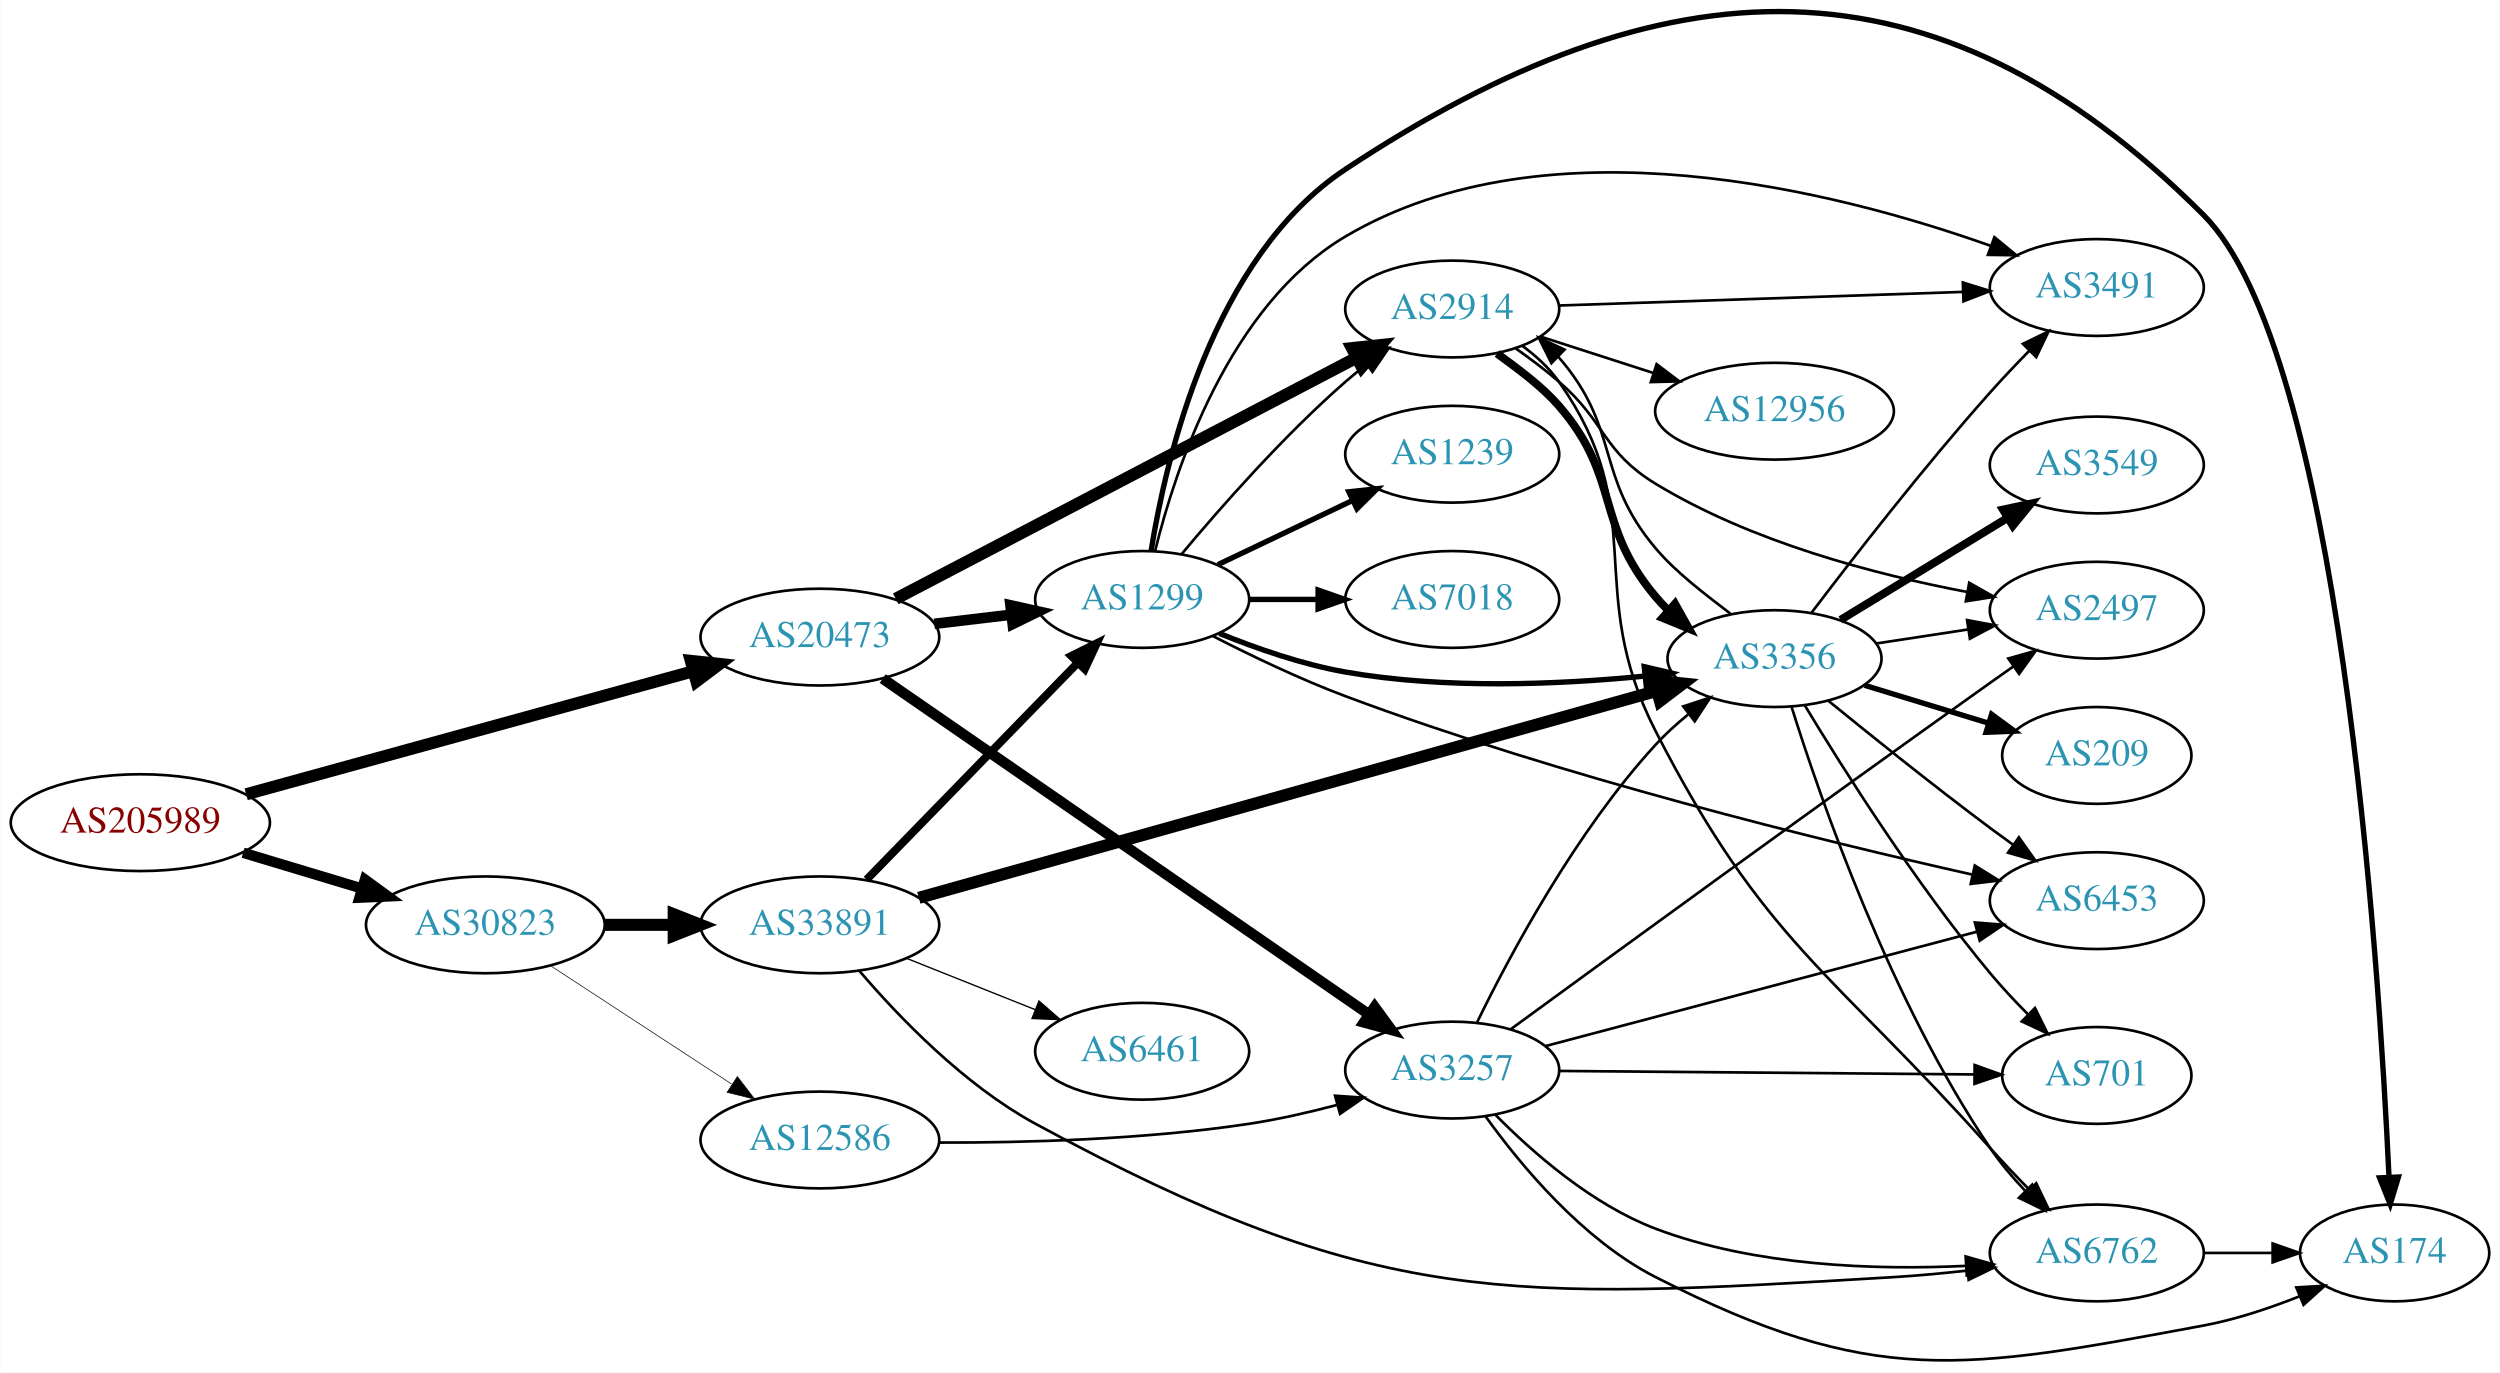
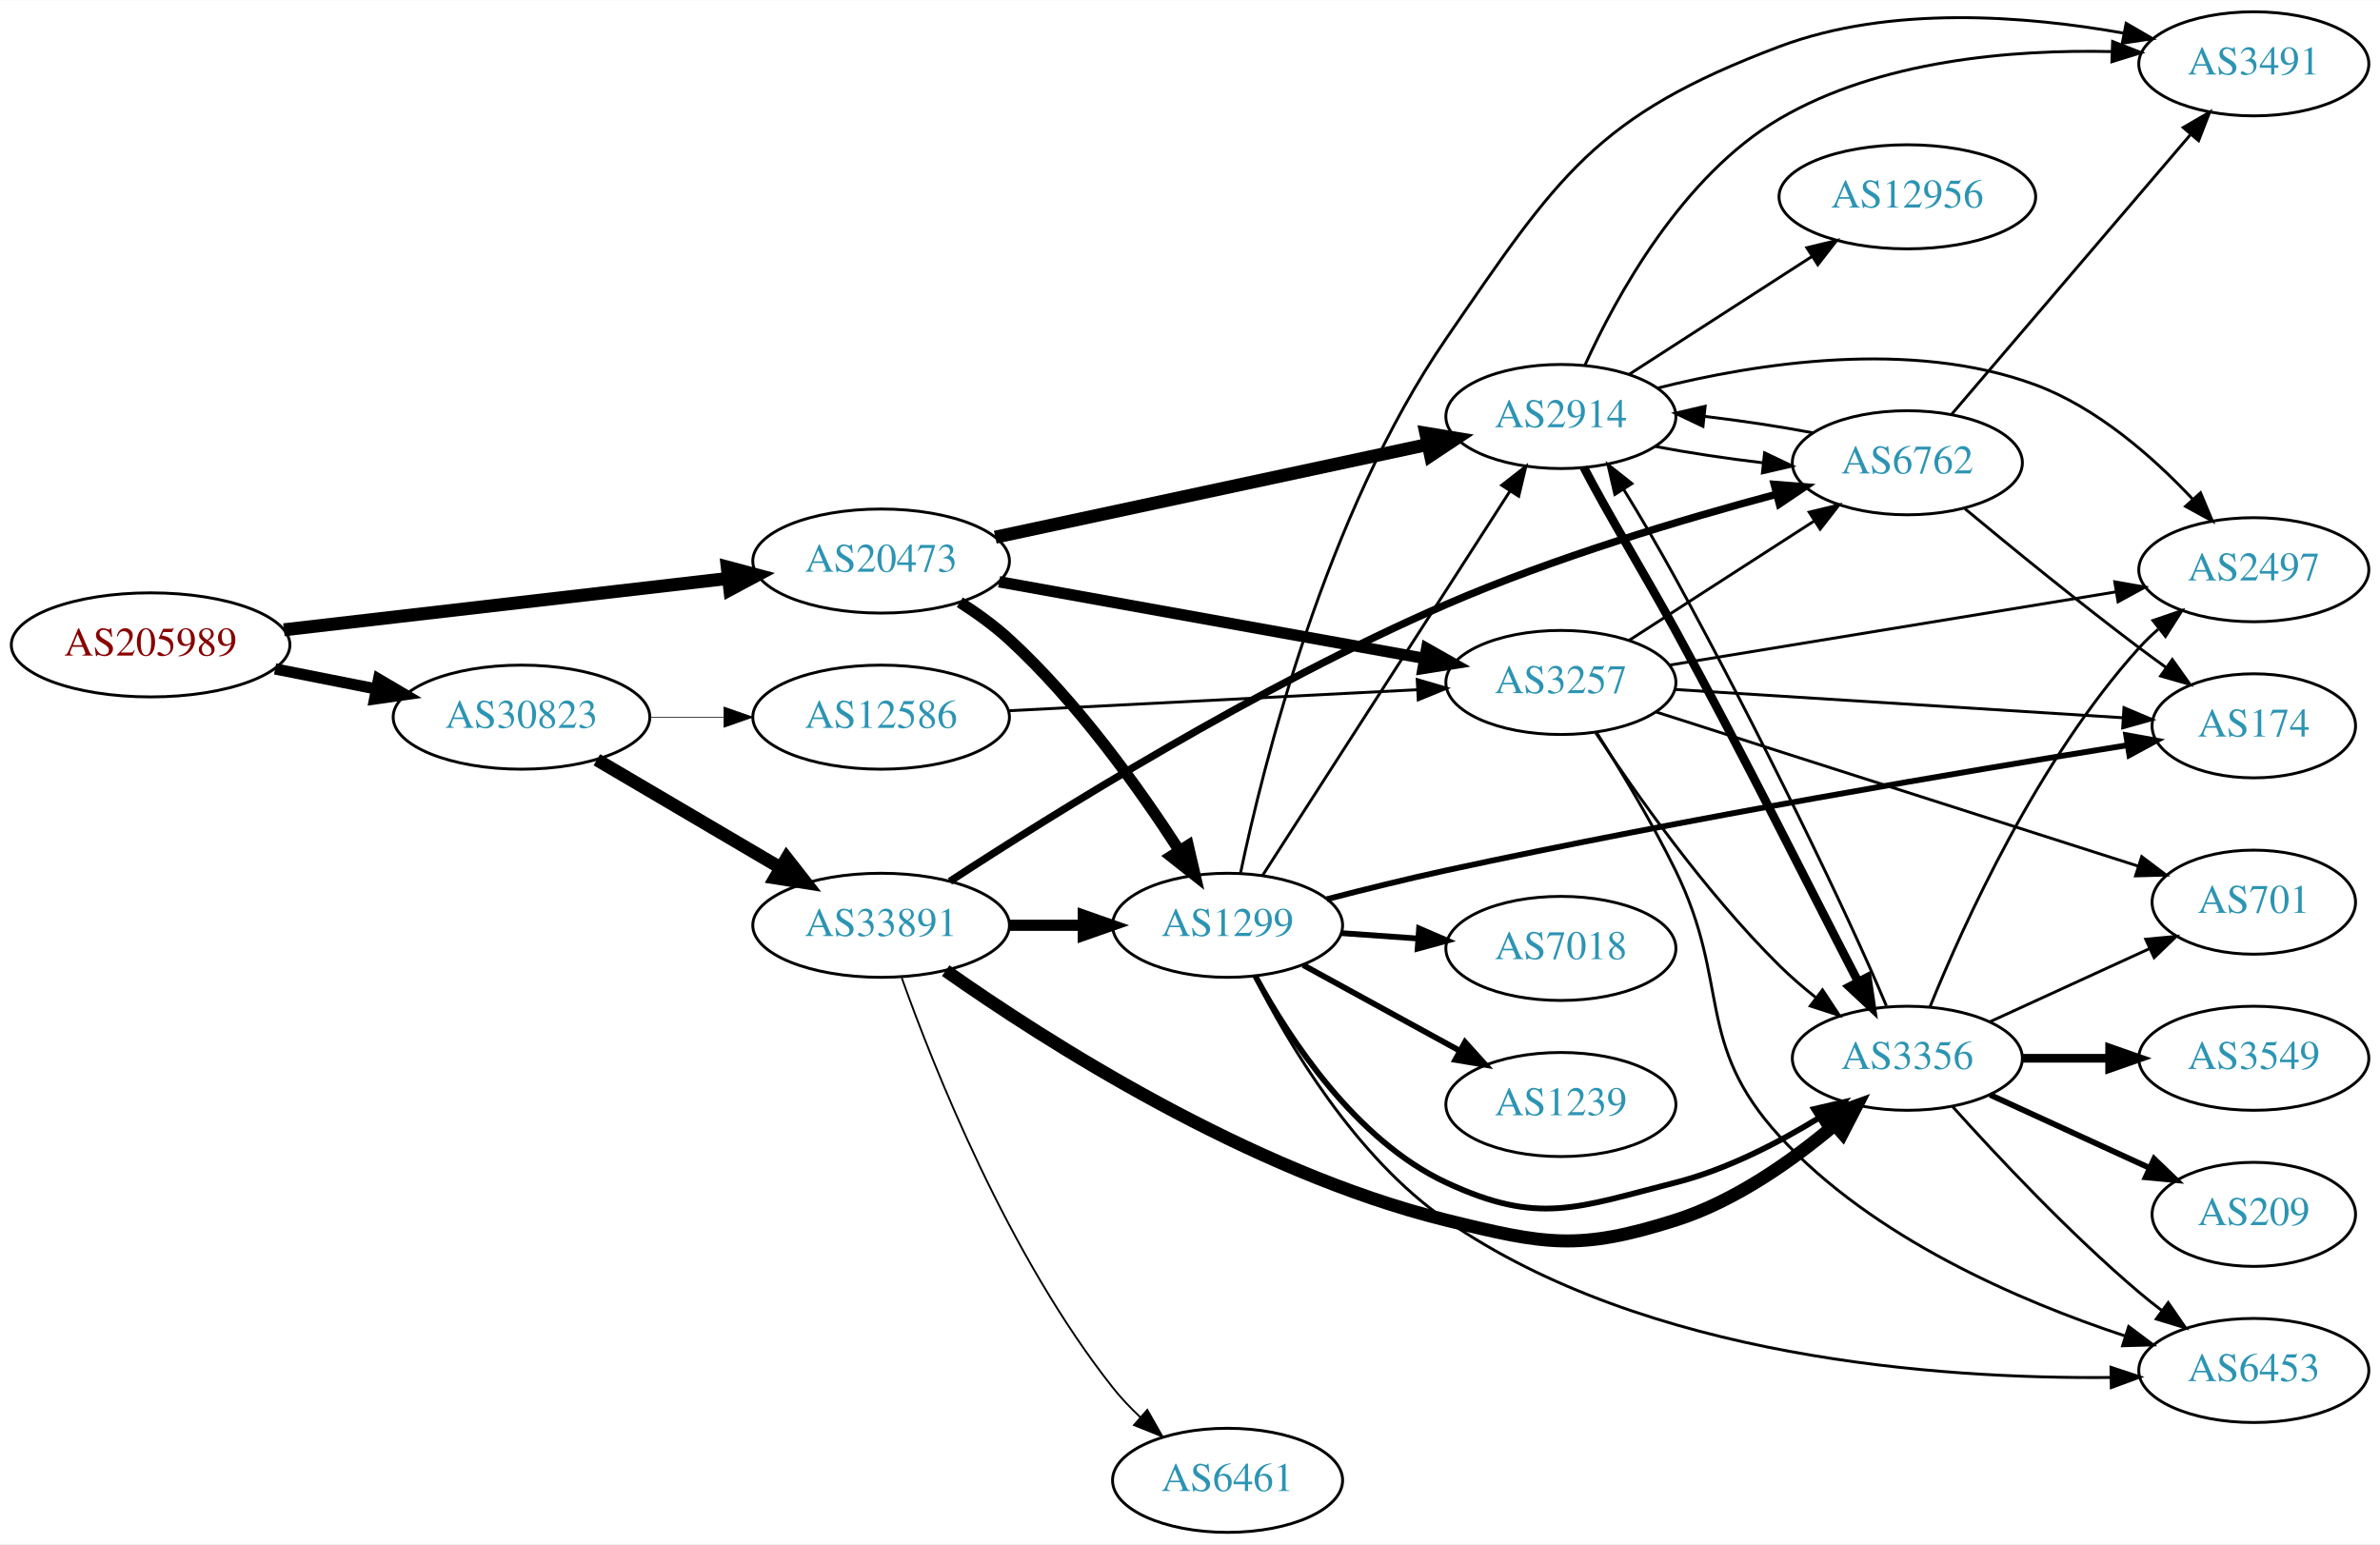
- <svg xmlns="http://www.w3.org/2000/svg" xmlns:xlink="http://www.w3.org/1999/xlink" width="929pt" height="510pt" viewBox="0.00 0.00 929.44 510.34">
-   <g id="graph0" class="graph" transform="scale(1 1) rotate(0) translate(4 506.341)">
-     <polygon fill="white" stroke="none" points="-4,4 -4,-506.341 925.441,-506.341 925.441,4 -4,4" />
+ <svg xmlns="http://www.w3.org/2000/svg" xmlns:xlink="http://www.w3.org/1999/xlink" width="823pt" height="534pt" viewBox="0.00 0.00 823.25 534.00">
+   <g id="graph0" class="graph" transform="scale(1 1) rotate(0) translate(4 530)">
+     <polygon fill="white" stroke="none" points="-4,4 -4,-530 819.247,-530 819.247,4 -4,4" />
    <g id="node1" class="node">
      <g id="a_node1">
        <a xlink:href="/asn/205989" xlink:title="AS205989 ~ RELAXT [AT]">
-           <ellipse fill="#ffffff" stroke="black" cx="48.096" cy="-200.438" rx="48.192" ry="18" />
-           <text text-anchor="middle" x="48.096" y="-196.738" font-family="Times,serif" font-size="14.00" fill="#880000">AS205989</text>
+           <ellipse fill="#ffffff" stroke="black" cx="48.096" cy="-307" rx="48.192" ry="18" />
+           <text text-anchor="middle" x="48.096" y="-303.3" font-family="Times,serif" font-size="14.00" fill="#880000">AS205989</text>
        </a>
      </g>
    </g>
    <g id="node2" class="node">
      <g id="a_node2">
        <a xlink:href="/asn/20473" xlink:title="AS20473 ~ Choopa, LLC [US]">
-           <ellipse fill="#ffffff" stroke="black" cx="300.78" cy="-269.438" rx="44.393" ry="18" />
-           <text text-anchor="middle" x="300.78" y="-265.738" font-family="Times,serif" font-size="14.00" fill="#2c94b3">AS20473</text>
+           <ellipse fill="#ffffff" stroke="black" cx="300.78" cy="-336" rx="44.393" ry="18" />
+           <text text-anchor="middle" x="300.78" y="-332.3" font-family="Times,serif" font-size="14.00" fill="#2c94b3">AS20473</text>
        </a>
      </g>
    </g>
    <g id="edge1" class="edge">
-       <path fill="none" stroke="black" stroke-width="4.5" d="M87.442,-210.993C132.131,-223.294 205.933,-243.608 253.697,-256.754" />
-       <polygon fill="black" stroke="black" stroke-width="4.5" points="252.788,-260.588 263.474,-259.445 254.878,-252.995 252.788,-260.588" />
+       <path fill="none" stroke="black" stroke-width="4.5" d="M94.203,-312.218C137.359,-317.211 202.408,-324.736 247.738,-329.98" />
+       <polygon fill="black" stroke="black" stroke-width="4.5" points="247.566,-333.923 257.952,-331.161 248.471,-326.101 247.566,-333.923" />
    </g>
    <g id="node3" class="node">
      <g id="a_node3">
        <a xlink:href="/asn/30823" xlink:title="AS30823 ~ combahton GmbH [DE]">
-           <ellipse fill="#ffffff" stroke="black" cx="176.388" cy="-162.438" rx="44.393" ry="18" />
-           <text text-anchor="middle" x="176.388" y="-158.738" font-family="Times,serif" font-size="14.00" fill="#2c94b3">AS30823</text>
+           <ellipse fill="#ffffff" stroke="black" cx="176.388" cy="-282" rx="44.393" ry="18" />
+           <text text-anchor="middle" x="176.388" y="-278.3" font-family="Times,serif" font-size="14.00" fill="#2c94b3">AS30823</text>
        </a>
      </g>
    </g>
    <g id="edge2" class="edge">
-       <path fill="none" stroke="black" stroke-width="3.886" d="M86.304,-189.243C100.138,-185.08 115.981,-180.313 130.435,-175.964" />
-       <polygon fill="black" stroke="black" stroke-width="3.886" points="131.609,-179.266 140.177,-173.033 129.592,-172.563 131.609,-179.266" />
+       <path fill="none" stroke="black" stroke-width="3.886" d="M91.149,-298.675C102.36,-296.456 114.572,-294.039 126.131,-291.75" />
+       <polygon fill="black" stroke="black" stroke-width="3.886" points="126.95,-295.156 136.08,-289.781 125.59,-288.29 126.95,-295.156" />
    </g>
    <g id="node4" class="node">
      <g id="a_node4">
-         <a xlink:href="/asn/1299" xlink:title="AS1299 ~ Telia Carrier [EU]">
-           <ellipse fill="#ffffff" stroke="black" cx="420.622" cy="-283.438" rx="39.794" ry="18" />
-           <text text-anchor="middle" x="420.622" y="-279.738" font-family="Times,serif" font-size="14.00" fill="#2c94b3">AS1299</text>
+         <a xlink:href="/asn/2914" xlink:title="AS2914 ~ NTT America, Inc. [US]">
+           <ellipse fill="#ffffff" stroke="black" cx="535.915" cy="-386" rx="39.794" ry="18" />
+           <text text-anchor="middle" x="535.915" y="-382.3" font-family="Times,serif" font-size="14.00" fill="#2c94b3">AS2914</text>
        </a>
      </g>
    </g>
    <g id="edge3" class="edge">
-       <path fill="none" stroke="black" stroke-width="3.938" d="M343.327,-274.374C352.573,-275.473 362.445,-276.646 371.917,-277.771" />
-       <polygon fill="black" stroke="black" stroke-width="3.938" points="371.645,-281.263 381.988,-278.967 372.471,-274.312 371.645,-281.263" />
+       <path fill="none" stroke="black" stroke-width="4.5" d="M340.277,-344.256C381.345,-353.064 446.34,-367.003 489.786,-376.321" />
+       <polygon fill="black" stroke="black" stroke-width="4.5" points="489.192,-380.221 499.796,-378.468 490.844,-372.521 489.192,-380.221" />
    </g>
    <g id="node5" class="node">
      <g id="a_node5">
-         <a xlink:href="/asn/2914" xlink:title="AS2914 ~ NTT America, Inc. [US]">
-           <ellipse fill="#ffffff" stroke="black" cx="535.915" cy="-391.438" rx="39.794" ry="18" />
-           <text text-anchor="middle" x="535.915" y="-387.738" font-family="Times,serif" font-size="14.00" fill="#2c94b3">AS2914</text>
+         <a xlink:href="/asn/1299" xlink:title="AS1299 ~ Telia Carrier [EU]">
+           <ellipse fill="#ffffff" stroke="black" cx="420.622" cy="-210" rx="39.794" ry="18" />
+           <text text-anchor="middle" x="420.622" y="-206.3" font-family="Times,serif" font-size="14.00" fill="#2c94b3">AS1299</text>
        </a>
      </g>
    </g>
    <g id="edge4" class="edge">
-       <path fill="none" stroke="black" stroke-width="4.5" d="M328.98,-283.672C371.456,-305.9 453.5,-348.834 500.189,-373.266" />
-       <polygon fill="black" stroke="black" stroke-width="4.5" points="498.625,-376.892 509.311,-378.04 502.276,-369.914 498.625,-376.892" />
+       <path fill="none" stroke="black" stroke-width="3.938" d="M328.012,-321.751C333.893,-317.987 339.89,-313.66 344.976,-309 368.724,-287.242 390.211,-257.099 403.969,-235.805" />
+       <polygon fill="black" stroke="black" stroke-width="3.938" points="406.98,-237.592 409.375,-227.271 401.067,-233.845 406.98,-237.592" />
    </g>
    <g id="node6" class="node">
      <g id="a_node6">
        <a xlink:href="/asn/3257" xlink:title="AS3257 ~ GTT [DE]">
-           <ellipse fill="#ffffff" stroke="black" cx="535.915" cy="-108.438" rx="39.794" ry="18" />
-           <text text-anchor="middle" x="535.915" y="-104.738" font-family="Times,serif" font-size="14.00" fill="#2c94b3">AS3257</text>
+           <ellipse fill="#ffffff" stroke="black" cx="535.915" cy="-294" rx="39.794" ry="18" />
+           <text text-anchor="middle" x="535.915" y="-290.3" font-family="Times,serif" font-size="14.00" fill="#2c94b3">AS3257</text>
        </a>
      </g>
    </g>
    <g id="edge5" class="edge">
-       <path fill="none" stroke="black" stroke-width="3.938" d="M324.134,-254.001C366.299,-224.882 457.587,-161.84 504.989,-129.105" />
-       <polygon fill="black" stroke="black" stroke-width="3.938" points="507.068,-131.923 513.308,-123.36 503.09,-126.163 507.068,-131.923" />
+       <path fill="none" stroke="black" stroke-width="3.938" d="M341.592,-328.828C382.408,-321.475 445.823,-310.05 488.797,-302.308" />
+       <polygon fill="black" stroke="black" stroke-width="3.938" points="489.495,-305.739 498.716,-300.521 488.254,-298.85 489.495,-305.739" />
    </g>
    <g id="node19" class="node">
      <g id="a_node19">
        <a xlink:href="/asn/33891" xlink:title="AS33891 ~ CORE-BACKBONE GMBH GLOBAL NETWORK [DE]">
-           <ellipse fill="#ffffff" stroke="black" cx="300.78" cy="-162.438" rx="44.393" ry="18" />
-           <text text-anchor="middle" x="300.78" y="-158.738" font-family="Times,serif" font-size="14.00" fill="#2c94b3">AS33891</text>
-         </a>
-       </g>
-     </g>
-     <g id="edge32" class="edge">
-       <path fill="none" stroke="black" stroke-width="4.5" d="M220.883,-162.438C229.089,-162.438 237.761,-162.438 246.233,-162.438" />
-       <polygon fill="black" stroke="black" stroke-width="4.5" points="246.424,-166.376 256.424,-162.438 246.424,-158.501 246.424,-166.376" />
+           <ellipse fill="#ffffff" stroke="black" cx="300.78" cy="-210" rx="44.393" ry="18" />
+           <text text-anchor="middle" x="300.78" y="-206.3" font-family="Times,serif" font-size="14.00" fill="#2c94b3">AS33891</text>
+         </a>
+       </g>
+     </g>
+     <g id="edge30" class="edge">
+       <path fill="none" stroke="black" stroke-width="4.5" d="M202.451,-267.256C220.766,-256.481 245.81,-241.749 265.906,-229.927" />
+       <polygon fill="black" stroke="black" stroke-width="4.5" points="268.127,-233.189 274.75,-224.724 264.134,-226.401 268.127,-233.189" />
    </g>
    <g id="node20" class="node">
      <g id="a_node20">
        <a xlink:href="/asn/12586" xlink:title="AS12586 ~ GHOSTnet GmbH [DE]">
-           <ellipse fill="#ffffff" stroke="black" cx="300.78" cy="-82.439" rx="44.393" ry="18" />
-           <text text-anchor="middle" x="300.78" y="-78.739" font-family="Times,serif" font-size="14.00" fill="#2c94b3">AS12586</text>
-         </a>
-       </g>
-     </g>
-     <g id="edge33" class="edge">
-       <path fill="none" stroke="black" stroke-width="0.25" d="M200.697,-147.203C219.753,-134.747 246.889,-117.01 267.946,-103.246" />
-       <polygon fill="black" stroke="black" stroke-width="0.25" points="270.102,-106.018 276.557,-97.617 266.272,-100.159 270.102,-106.018" />
-     </g>
-     <g id="edge11" class="edge">
-       <path fill="none" stroke="black" d="M435.252,-300.255C449.535,-317.368 473.081,-344.183 496.269,-364.438 498.734,-366.592 501.373,-368.732 504.07,-370.81" />
-       <polygon fill="black" stroke="black" points="502.095,-373.702 512.225,-376.809 506.244,-368.064 502.095,-373.702" />
+           <ellipse fill="#ffffff" stroke="black" cx="300.78" cy="-282" rx="44.393" ry="18" />
+           <text text-anchor="middle" x="300.78" y="-278.3" font-family="Times,serif" font-size="14.00" fill="#2c94b3">AS12586</text>
+         </a>
+       </g>
+     </g>
+     <g id="edge31" class="edge">
+       <path fill="none" stroke="black" stroke-width="0.25" d="M220.883,-282C229.089,-282 237.761,-282 246.233,-282" />
+       <polygon fill="black" stroke="black" stroke-width="0.25" points="246.424,-285.5 256.424,-282 246.424,-278.5 246.424,-285.5" />
    </g>
    <g id="node7" class="node">
      <g id="a_node7">
-         <a xlink:href="/asn/174" xlink:title="AS174 ~ Cogent Communications [US]">
-           <ellipse fill="#ffffff" stroke="black" cx="886.344" cy="-40.438" rx="35.194" ry="18" />
-           <text text-anchor="middle" x="886.344" y="-36.739" font-family="Times,serif" font-size="14.00" fill="#2c94b3">AS174</text>
+         <a xlink:href="/asn/6762" xlink:title="AS6762 ~ TELECOM ITALIA SPARKLE S.p.A. [IT]">
+           <ellipse fill="#ffffff" stroke="black" cx="655.758" cy="-370" rx="39.794" ry="18" />
+           <text text-anchor="middle" x="655.758" y="-366.3" font-family="Times,serif" font-size="14.00" fill="#2c94b3">AS6762</text>
        </a>
      </g>
    </g>
    <g id="edge6" class="edge">
-       <path fill="none" stroke="black" stroke-width="2" d="M423.952,-301.54C429.468,-336.047 446.803,-410.712 496.269,-443.438 614.671,-521.772 714.886,-526.852 815.247,-426.438 865.716,-375.943 880.534,-149.296 884.245,-68.862" />
-       <polygon fill="black" stroke="black" stroke-width="2" points="887.757,-68.66 884.698,-58.517 880.764,-68.354 887.757,-68.66" />
+       <path fill="none" stroke="black" d="M568.495,-375.655C580.007,-373.464 593.309,-371.457 605.967,-369.964" />
+       <polygon fill="black" stroke="black" points="606.37,-373.441 615.934,-368.883 605.615,-366.482 606.37,-373.441" />
    </g>
    <g id="node8" class="node">
      <g id="a_node8">
-         <a xlink:href="/asn/6453" xlink:title="AS6453 ~ TATA COMMUNICATIONS (AMERICA) INC [US]">
-           <ellipse fill="#ffffff" stroke="black" cx="775.6" cy="-171.438" rx="39.794" ry="18" />
-           <text text-anchor="middle" x="775.6" y="-167.738" font-family="Times,serif" font-size="14.00" fill="#2c94b3">AS6453</text>
+         <a xlink:href="/asn/2497" xlink:title="AS2497 ~ Internet Initiative Japan Inc. [JP]">
+           <ellipse fill="#ffffff" stroke="black" cx="775.6" cy="-333" rx="39.794" ry="18" />
+           <text text-anchor="middle" x="775.6" y="-329.3" font-family="Times,serif" font-size="14.00" fill="#2c94b3">AS2497</text>
        </a>
      </g>
    </g>
    <g id="edge7" class="edge">
-       <path fill="none" stroke="black" d="M447.025,-269.756C461.232,-262.47 479.424,-253.74 496.269,-247.438 576.431,-217.452 673.577,-193.637 729.324,-181.114" />
-       <polygon fill="black" stroke="black" points="730.237,-184.497 739.239,-178.909 728.717,-177.664 730.237,-184.497" />
+       <path fill="none" stroke="black" d="M569.284,-395.811C603.011,-404.307 656.851,-412.948 699.954,-397 721.297,-389.103 740.654,-372.075 754.306,-357.568" />
+       <polygon fill="black" stroke="black" points="757.177,-359.61 761.279,-349.841 751.981,-354.92 757.177,-359.61" />
    </g>
    <g id="node9" class="node">
      <g id="a_node9">
        <a xlink:href="/asn/3356" xlink:title="AS3356 ~ Level 3 Parent, LLC [US]">
-           <ellipse fill="#ffffff" stroke="black" cx="655.758" cy="-261.438" rx="39.794" ry="18" />
-           <text text-anchor="middle" x="655.758" y="-257.738" font-family="Times,serif" font-size="14.00" fill="#2c94b3">AS3356</text>
+           <ellipse fill="#ffffff" stroke="black" cx="655.758" cy="-164" rx="39.794" ry="18" />
+           <text text-anchor="middle" x="655.758" y="-160.3" font-family="Times,serif" font-size="14.00" fill="#2c94b3">AS3356</text>
        </a>
      </g>
    </g>
    <g id="edge8" class="edge">
-       <path fill="none" stroke="black" stroke-width="2" d="M449.347,-270.807C463.14,-265.202 480.251,-259.246 496.269,-256.438 533.177,-249.969 575.642,-251.792 607.321,-254.919" />
-       <polygon fill="black" stroke="black" stroke-width="2" points="607.312,-258.438 617.627,-256.019 608.055,-251.478 607.312,-258.438" />
+       <path fill="none" stroke="black" stroke-width="3" d="M543.857,-368.362C551.783,-353.026 565.016,-331.222 575.562,-312 598.617,-269.977 623.182,-220.445 638.732,-190.497" />
+       <polygon fill="black" stroke="black" stroke-width="3" points="641.908,-191.979 643.451,-181.497 635.708,-188.728 641.908,-191.979" />
    </g>
    <g id="node10" class="node">
      <g id="a_node10">
-         <a xlink:href="/asn/7018" xlink:title="AS7018 ~ AT&amp;T Services, Inc. [US]">
-           <ellipse fill="#ffffff" stroke="black" cx="535.915" cy="-283.438" rx="39.794" ry="18" />
-           <text text-anchor="middle" x="535.915" y="-279.738" font-family="Times,serif" font-size="14.00" fill="#2c94b3">AS7018</text>
+         <a xlink:href="/asn/3491" xlink:title="AS3491 ~ PCCW Global, Inc. [US]">
+           <ellipse fill="#ffffff" stroke="black" cx="775.6" cy="-508" rx="39.794" ry="18" />
+           <text text-anchor="middle" x="775.6" y="-504.3" font-family="Times,serif" font-size="14.00" fill="#2c94b3">AS3491</text>
        </a>
      </g>
    </g>
    <g id="edge9" class="edge">
-       <path fill="none" stroke="black" stroke-width="2" d="M460.294,-283.438C468.497,-283.438 477.261,-283.438 485.794,-283.438" />
-       <polygon fill="black" stroke="black" stroke-width="2" points="486.033,-286.939 496.033,-283.438 486.033,-279.939 486.033,-286.939" />
+       <path fill="none" stroke="black" d="M544.218,-403.728C555.06,-427.569 577.832,-469.245 611.562,-489 646.214,-509.296 692.12,-513.004 726.39,-512.237" />
+       <polygon fill="black" stroke="black" points="726.759,-515.726 736.627,-511.869 726.507,-508.731 726.759,-515.726" />
    </g>
    <g id="node11" class="node">
      <g id="a_node11">
-         <a xlink:href="/asn/1239" xlink:title="AS1239 ~ Sprint [US]">
-           <ellipse fill="#ffffff" stroke="black" cx="535.915" cy="-337.438" rx="39.794" ry="18" />
-           <text text-anchor="middle" x="535.915" y="-333.738" font-family="Times,serif" font-size="14.00" fill="#2c94b3">AS1239</text>
+         <a xlink:href="/asn/12956" xlink:title="AS12956 ~ TELXIUS [ES]">
+           <ellipse fill="#ffffff" stroke="black" cx="655.758" cy="-462" rx="44.393" ry="18" />
+           <text text-anchor="middle" x="655.758" y="-458.3" font-family="Times,serif" font-size="14.00" fill="#2c94b3">AS12956</text>
        </a>
      </g>
    </g>
    <g id="edge10" class="edge">
-       <path fill="none" stroke="black" stroke-width="2" d="M448.759,-296.373C463.753,-303.52 482.574,-312.49 498.797,-320.223" />
-       <polygon fill="black" stroke="black" stroke-width="2" points="497.467,-323.466 508,-324.61 500.479,-317.148 497.467,-323.466" />
+       <path fill="none" stroke="black" d="M559.636,-400.654C577.581,-412.226 602.839,-428.516 622.818,-441.401" />
+       <polygon fill="black" stroke="black" points="620.999,-444.393 631.3,-446.871 624.793,-438.51 620.999,-444.393" />
+     </g>
+     <g id="edge22" class="edge">
+       <path fill="none" stroke="black" d="M432.692,-227.196C452.658,-258.214 494.803,-323.687 518.264,-360.132" />
+       <polygon fill="black" stroke="black" points="515.445,-362.22 523.801,-368.734 521.331,-358.431 515.445,-362.22" />
+     </g>
+     <g id="edge20" class="edge">
+       <path fill="none" stroke="black" stroke-width="2" d="M430.305,-192.278C441.943,-170.798 464.834,-135.663 496.269,-121 528.207,-106.103 541.405,-112.325 575.562,-121 592.976,-125.423 610.705,-134.531 624.96,-143.231" />
+       <polygon fill="black" stroke="black" stroke-width="2" points="623.47,-146.431 633.789,-148.836 627.222,-140.521 623.47,-146.431" />
+     </g>
+     <g id="edge23" class="edge">
+       <path fill="none" stroke="black" d="M425.075,-227.944C432.869,-265.125 454.492,-352.18 496.269,-413 534.839,-469.152 547.799,-490.021 611.562,-514 649.884,-528.412 696.909,-524.636 730.591,-518.616" />
+       <polygon fill="black" stroke="black" points="731.432,-522.019 740.591,-516.694 730.11,-515.145 731.432,-522.019" />
    </g>
    <g id="node12" class="node">
      <g id="a_node12">
-         <a xlink:href="/asn/3491" xlink:title="AS3491 ~ PCCW Global, Inc. [US]">
-           <ellipse fill="#ffffff" stroke="black" cx="775.6" cy="-399.438" rx="39.794" ry="18" />
-           <text text-anchor="middle" x="775.6" y="-395.738" font-family="Times,serif" font-size="14.00" fill="#2c94b3">AS3491</text>
-         </a>
-       </g>
-     </g>
-     <g id="edge12" class="edge">
-       <path fill="none" stroke="black" d="M425.445,-301.54C432.971,-332.044 452.899,-392.861 496.269,-418.438 571.636,-462.886 679.237,-435.141 736.047,-414.958" />
-       <polygon fill="black" stroke="black" points="737.524,-418.145 745.713,-411.422 735.119,-411.571 737.524,-418.145" />
-     </g>
-     <g id="edge16" class="edge">
-       <path fill="none" stroke="black" stroke-width="3" d="M552.595,-374.88C560.227,-369.25 569.122,-362.854 575.562,-355.438 598.761,-328.726 588.736,-311.471 611.562,-284.438 613.029,-282.7 614.609,-281.003 616.266,-279.362" />
-       <polygon fill="black" stroke="black" stroke-width="3" points="618.757,-281.832 623.921,-272.581 614.115,-276.592 618.757,-281.832" />
-     </g>
-     <g id="edge14" class="edge">
-       <path fill="none" stroke="black" d="M575.632,-392.742C616.551,-394.119 681.191,-396.294 725.625,-397.79" />
-       <polygon fill="black" stroke="black" points="725.788,-401.297 735.9,-398.136 726.023,-394.301 725.788,-401.297" />
+         <a xlink:href="/asn/174" xlink:title="AS174 ~ Cogent Communications [US]">
+           <ellipse fill="#ffffff" stroke="black" cx="775.6" cy="-279" rx="35.194" ry="18" />
+           <text text-anchor="middle" x="775.6" y="-275.3" font-family="Times,serif" font-size="14.00" fill="#2c94b3">AS174</text>
+         </a>
+       </g>
+     </g>
+     <g id="edge17" class="edge">
+       <path fill="none" stroke="black" stroke-width="2" d="M454.945,-219.024C467.809,-222.365 482.677,-226.053 496.269,-229 579.207,-246.981 677.042,-263.476 731.842,-272.294" />
+       <polygon fill="black" stroke="black" stroke-width="2" points="731.458,-275.777 741.885,-273.901 732.564,-268.865 731.458,-275.777" />
    </g>
    <g id="node13" class="node">
      <g id="a_node13">
-         <a xlink:href="/asn/2497" xlink:title="AS2497 ~ Internet Initiative Japan Inc. [JP]">
-           <ellipse fill="#ffffff" stroke="black" cx="775.6" cy="-279.438" rx="39.794" ry="18" />
-           <text text-anchor="middle" x="775.6" y="-275.738" font-family="Times,serif" font-size="14.00" fill="#2c94b3">AS2497</text>
-         </a>
-       </g>
+         <a xlink:href="/asn/6453" xlink:title="AS6453 ~ TATA COMMUNICATIONS (AMERICA) INC [US]">
+           <ellipse fill="#ffffff" stroke="black" cx="775.6" cy="-56" rx="39.794" ry="18" />
+           <text text-anchor="middle" x="775.6" y="-52.3" font-family="Times,serif" font-size="14.00" fill="#2c94b3">AS6453</text>
+         </a>
+       </g>
+     </g>
+     <g id="edge19" class="edge">
+       <path fill="none" stroke="black" d="M429.825,-192.386C441.397,-169.484 464.681,-129.838 496.269,-108 565.502,-60.137 666.631,-53.037 726.02,-53.584" />
+       <polygon fill="black" stroke="black" points="726.192,-57.087 736.25,-53.758 726.311,-50.088 726.192,-57.087" />
+     </g>
+     <g id="node15" class="node">
+       <g id="a_node15">
+         <a xlink:href="/asn/7018" xlink:title="AS7018 ~ AT&amp;T Services, Inc. [US]">
+           <ellipse fill="#ffffff" stroke="black" cx="535.915" cy="-202" rx="39.794" ry="18" />
+           <text text-anchor="middle" x="535.915" y="-198.3" font-family="Times,serif" font-size="14.00" fill="#2c94b3">AS7018</text>
+         </a>
+       </g>
+     </g>
+     <g id="edge18" class="edge">
+       <path fill="none" stroke="black" stroke-width="2" d="M459.978,-207.292C468.468,-206.692 477.571,-206.049 486.405,-205.425" />
+       <polygon fill="black" stroke="black" stroke-width="2" points="486.87,-208.901 496.599,-204.706 486.377,-201.919 486.87,-208.901" />
+     </g>
+     <g id="node16" class="node">
+       <g id="a_node16">
+         <a xlink:href="/asn/1239" xlink:title="AS1239 ~ Sprint [US]">
+           <ellipse fill="#ffffff" stroke="black" cx="535.915" cy="-148" rx="39.794" ry="18" />
+           <text text-anchor="middle" x="535.915" y="-144.3" font-family="Times,serif" font-size="14.00" fill="#2c94b3">AS1239</text>
+         </a>
+       </g>
+     </g>
+     <g id="edge21" class="edge">
+       <path fill="none" stroke="black" stroke-width="2" d="M446.766,-196.24C462.607,-187.571 483.267,-176.265 500.604,-166.777" />
+       <polygon fill="black" stroke="black" stroke-width="2" points="502.75,-169.592 509.842,-161.721 499.39,-163.452 502.75,-169.592" />
+     </g>
+     <g id="edge11" class="edge">
+       <path fill="none" stroke="black" d="M559.636,-308.654C577.814,-320.377 603.496,-336.94 623.593,-349.901" />
+       <polygon fill="black" stroke="black" points="621.805,-352.913 632.106,-355.391 625.599,-347.03 621.805,-352.913" />
    </g>
    <g id="edge13" class="edge">
-       <path fill="none" stroke="black" d="M559.564,-376.76C564.967,-372.951 570.601,-368.712 575.562,-364.438 593.188,-349.254 591.686,-338.53 611.562,-326.438 647.141,-304.793 693.146,-292.721 727.211,-286.25" />
-       <polygon fill="black" stroke="black" points="728.155,-289.636 737.375,-284.417 726.912,-282.748 728.155,-289.636" />
+       <path fill="none" stroke="black" d="M573.533,-300.008C614.97,-306.807 682.567,-317.899 727.801,-325.321" />
+       <polygon fill="black" stroke="black" points="727.507,-328.819 737.941,-326.985 728.64,-321.912 727.507,-328.819" />
+     </g>
+     <g id="edge16" class="edge">
+       <path fill="none" stroke="black" d="M548.005,-276.534C561.543,-255.964 585.833,-221.387 611.562,-196 615.367,-192.245 619.632,-188.568 623.961,-185.123" />
+       <polygon fill="black" stroke="black" points="626.411,-187.657 632.259,-178.822 622.178,-182.082 626.411,-187.657" />
+     </g>
+     <g id="edge12" class="edge">
+       <path fill="none" stroke="black" d="M575.368,-291.573C617.697,-288.902 685.641,-284.614 730.203,-281.802" />
+       <polygon fill="black" stroke="black" points="730.685,-285.278 740.445,-281.155 730.244,-278.292 730.685,-285.278" />
+     </g>
+     <g id="edge14" class="edge">
+       <path fill="none" stroke="black" d="M548.21,-276.775C556.379,-263.916 567.374,-245.748 575.562,-229 594.846,-189.553 581.912,-169.385 611.562,-137 643.751,-101.842 694.601,-79.996 730.952,-67.979" />
+       <polygon fill="black" stroke="black" points="732.324,-71.216 740.792,-64.848 730.202,-64.545 732.324,-71.216" />
    </g>
    <g id="node14" class="node">
      <g id="a_node14">
-         <a xlink:href="/asn/6762" xlink:title="AS6762 ~ TELECOM ITALIA SPARKLE S.p.A. [IT]">
-           <ellipse fill="#ffffff" stroke="black" cx="775.6" cy="-40.438" rx="39.794" ry="18" />
-           <text text-anchor="middle" x="775.6" y="-36.739" font-family="Times,serif" font-size="14.00" fill="#2c94b3">AS6762</text>
+         <a xlink:href="/asn/701" xlink:title="AS701 ~ UUNET [US]">
+           <ellipse fill="#ffffff" stroke="black" cx="775.6" cy="-218" rx="35.194" ry="18" />
+           <text text-anchor="middle" x="775.6" y="-214.3" font-family="Times,serif" font-size="14.00" fill="#2c94b3">AS701</text>
        </a>
      </g>
    </g>
    <g id="edge15" class="edge">
-       <path fill="none" stroke="black" d="M562.039,-377.697C567.105,-373.96 571.97,-369.517 575.562,-364.438 610.179,-315.491 584.238,-287.802 611.562,-234.438 651.818,-155.816 677.144,-145.344 735.954,-79.439 740.559,-74.278 745.658,-68.909 750.602,-63.865" />
-       <polygon fill="black" stroke="black" points="753.088,-66.329 757.658,-56.77 748.125,-61.393 753.088,-66.329" />
-     </g>
-     <g id="node15" class="node">
-       <g id="a_node15">
-         <a xlink:href="/asn/12956" xlink:title="AS12956 ~ TELXIUS [ES]">
-           <ellipse fill="#ffffff" stroke="black" cx="655.758" cy="-353.438" rx="44.393" ry="18" />
-           <text text-anchor="middle" x="655.758" y="-349.738" font-family="Times,serif" font-size="14.00" fill="#2c94b3">AS12956</text>
-         </a>
-       </g>
-     </g>
-     <g id="edge17" class="edge">
-       <path fill="none" stroke="black" d="M568.805,-381.155C581.64,-377.016 596.66,-372.173 610.521,-367.703" />
-       <polygon fill="black" stroke="black" points="611.919,-370.93 620.362,-364.53 609.771,-364.268 611.919,-370.93" />
-     </g>
-     <g id="edge20" class="edge">
-       <path fill="none" stroke="black" d="M548.372,-91.135C561.383,-73.024 584.37,-45.33 611.562,-31.439 692.492,9.907 725.899,3.174 815.247,-13.438 827.246,-15.669 839.84,-19.878 850.99,-24.319" />
-       <polygon fill="black" stroke="black" points="849.79,-27.611 860.366,-28.239 852.49,-21.152 849.79,-27.611" />
-     </g>
-     <g id="edge22" class="edge">
-       <path fill="none" stroke="black" d="M570.466,-117.331C612.549,-128.486 684.792,-147.634 731.087,-159.905" />
-       <polygon fill="black" stroke="black" points="730.274,-163.31 740.837,-162.489 732.067,-156.544 730.274,-163.31" />
-     </g>
-     <g id="edge19" class="edge">
-       <path fill="none" stroke="black" d="M545.204,-126.281C557.361,-151.223 581.84,-197.082 611.562,-229.438 615.178,-233.376 619.339,-237.153 623.619,-240.645" />
-       <polygon fill="black" stroke="black" points="621.819,-243.674 631.886,-246.975 626.075,-238.117 621.819,-243.674" />
-     </g>
-     <g id="edge21" class="edge">
-       <path fill="none" stroke="black" d="M557.753,-123.687C593.894,-150.095 670.604,-205.976 735.954,-252.438 738.774,-254.444 741.717,-256.523 744.665,-258.597" />
-       <polygon fill="black" stroke="black" points="742.693,-261.489 752.89,-264.364 746.711,-255.757 742.693,-261.489" />
-     </g>
-     <g id="edge23" class="edge">
-       <path fill="none" stroke="black" d="M551.965,-91.818C565.879,-77.715 587.926,-58.389 611.562,-49.438 648.402,-35.487 693.286,-34.03 726.627,-35.614" />
-       <polygon fill="black" stroke="black" points="726.834,-39.132 737.022,-36.223 727.243,-32.144 726.834,-39.132" />
-     </g>
-     <g id="node16" class="node">
-       <g id="a_node16">
-         <a xlink:href="/asn/701" xlink:title="AS701 ~ UUNET [US]">
-           <ellipse fill="#ffffff" stroke="black" cx="775.6" cy="-106.438" rx="35.194" ry="18" />
-           <text text-anchor="middle" x="775.6" y="-102.738" font-family="Times,serif" font-size="14.00" fill="#2c94b3">AS701</text>
-         </a>
-       </g>
-     </g>
-     <g id="edge18" class="edge">
-       <path fill="none" stroke="black" d="M575.632,-108.113C617.891,-107.757 685.449,-107.189 729.923,-106.814" />
-       <polygon fill="black" stroke="black" points="730.179,-110.312 740.149,-106.728 730.12,-103.313 730.179,-110.312" />
+       <path fill="none" stroke="black" d="M568.97,-283.75C612.178,-269.935 689.037,-245.359 735.562,-230.483" />
+       <polygon fill="black" stroke="black" points="736.829,-233.752 745.288,-227.373 734.697,-227.085 736.829,-233.752" />
+     </g>
+     <g id="edge38" class="edge">
+       <path fill="none" stroke="black" d="M623.164,-380.348C611.594,-382.549 598.22,-384.565 585.507,-386.059" />
+       <polygon fill="black" stroke="black" points="585.068,-382.586 575.501,-387.14 585.819,-389.546 585.068,-382.586" />
+     </g>
+     <g id="edge37" class="edge">
+       <path fill="none" stroke="black" d="M670.972,-386.646C691.587,-410.787 729.914,-455.67 753.736,-483.567" />
+       <polygon fill="black" stroke="black" points="751.18,-485.963 760.335,-491.295 756.503,-481.417 751.18,-485.963" />
+     </g>
+     <g id="edge36" class="edge">
+       <path fill="none" stroke="black" d="M675.665,-354.101C691.527,-340.914 714.902,-321.83 735.954,-306 738.943,-303.753 742.095,-301.447 745.259,-299.177" />
+       <polygon fill="black" stroke="black" points="747.409,-301.943 753.55,-293.31 743.366,-296.229 747.409,-301.943" />
+     </g>
+     <g id="edge26" class="edge">
+       <path fill="none" stroke="black" d="M648.489,-182.146C635.476,-213.379 604.343,-277.541 575.562,-330 569.963,-340.205 563.606,-351.139 557.689,-360.697" />
+       <polygon fill="black" stroke="black" points="554.587,-359.053 552.189,-369.372 560.499,-362.801 554.587,-359.053" />
+     </g>
+     <g id="edge28" class="edge">
+       <path fill="none" stroke="black" d="M663.574,-181.769C675.173,-210.352 700.94,-267.256 735.954,-306 737.96,-308.22 740.182,-310.357 742.516,-312.389" />
+       <polygon fill="black" stroke="black" points="740.717,-315.426 750.739,-318.862 745.046,-309.926 740.717,-315.426" />
+     </g>
+     <g id="edge27" class="edge">
+       <path fill="none" stroke="black" d="M671.404,-147.275C686.705,-130.235 711.802,-103.477 735.954,-83 738.451,-80.883 741.111,-78.768 743.823,-76.707" />
+       <polygon fill="black" stroke="black" points="745.989,-79.459 751.999,-70.734 741.86,-73.806 745.989,-79.459" />
    </g>
    <g id="edge29" class="edge">
-       <path fill="none" stroke="black" d="M639.355,-278.148C630.406,-285.061 619.389,-293.168 611.562,-302.438 588.736,-329.471 598.761,-346.726 575.562,-373.438 575.421,-373.601 575.279,-373.762 575.136,-373.924" />
-       <polygon fill="black" stroke="black" points="572.804,-371.309 568.057,-380.781 577.675,-376.337 572.804,-371.309" />
-     </g>
-     <g id="edge30" class="edge">
-       <path fill="none" stroke="black" d="M675.701,-245.824C691.585,-232.865 714.971,-214.091 735.954,-198.438 738.728,-196.369 741.64,-194.247 744.568,-192.146" />
-       <polygon fill="black" stroke="black" points="746.627,-194.977 752.765,-186.341 742.581,-189.264 746.627,-194.977" />
-     </g>
-     <g id="edge26" class="edge">
-       <path fill="none" stroke="black" d="M669.407,-278.346C684.621,-298.416 711.21,-332.665 735.954,-360.438 740.555,-365.603 745.653,-370.973 750.596,-376.017" />
-       <polygon fill="black" stroke="black" points="748.119,-378.49 757.652,-383.113 753.082,-373.554 748.119,-378.49" />
-     </g>
-     <g id="edge31" class="edge">
-       <path fill="none" stroke="black" d="M693.721,-267.084C704.47,-268.726 716.357,-270.542 727.634,-272.265" />
-       <polygon fill="black" stroke="black" points="727.355,-275.762 737.769,-273.813 728.412,-268.843 727.355,-275.762" />
-     </g>
-     <g id="edge27" class="edge">
-       <path fill="none" stroke="black" d="M662.089,-243.535C672.711,-209.588 698.738,-134.349 735.954,-79.439 739.674,-73.95 744.226,-68.564 748.883,-63.631" />
-       <polygon fill="black" stroke="black" points="751.606,-65.857 756.183,-56.302 746.646,-60.917 751.606,-65.857" />
-     </g>
-     <g id="edge28" class="edge">
-       <path fill="none" stroke="black" d="M667.032,-244.021C681.255,-220.472 708.327,-177.611 735.954,-144.438 740.222,-139.314 745.089,-134.114 749.896,-129.274" />
-       <polygon fill="black" stroke="black" points="752.605,-131.52 757.306,-122.026 747.71,-126.516 752.605,-131.52" />
+       <path fill="none" stroke="black" d="M684.387,-176.661C700.803,-184.183 721.784,-193.798 739.381,-201.861" />
+       <polygon fill="black" stroke="black" points="738.21,-205.174 748.759,-206.158 741.126,-198.811 738.21,-205.174" />
    </g>
    <g id="node17" class="node">
      <g id="a_node17">
-         <a xlink:href="/asn/3549" xlink:title="AS3549 ~ Level 3 Parent, LLC [US]">
-           <ellipse fill="#ffffff" stroke="black" cx="775.6" cy="-333.438" rx="39.794" ry="18" />
-           <text text-anchor="middle" x="775.6" y="-329.738" font-family="Times,serif" font-size="14.00" fill="#2c94b3">AS3549</text>
+         <a xlink:href="/asn/209" xlink:title="AS209 ~ CenturyLink Communications, LLC [US]">
+           <ellipse fill="#ffffff" stroke="black" cx="775.6" cy="-110" rx="35.194" ry="18" />
+           <text text-anchor="middle" x="775.6" y="-106.3" font-family="Times,serif" font-size="14.00" fill="#2c94b3">AS209</text>
        </a>
      </g>
    </g>
    <g id="edge24" class="edge">
-       <path fill="none" stroke="black" stroke-width="3" d="M680.322,-275.836C698.145,-286.726 722.818,-301.8 742.453,-313.797" />
-       <polygon fill="black" stroke="black" stroke-width="3" points="740.719,-316.839 751.077,-319.066 744.369,-310.866 740.719,-316.839" />
+       <path fill="none" stroke="black" stroke-width="2" d="M684.387,-151.339C700.803,-143.817 721.784,-134.202 739.381,-126.139" />
+       <polygon fill="black" stroke="black" stroke-width="2" points="741.126,-129.189 748.759,-121.842 738.21,-122.826 741.126,-129.189" />
    </g>
    <g id="node18" class="node">
      <g id="a_node18">
-         <a xlink:href="/asn/209" xlink:title="AS209 ~ CenturyLink Communications, LLC [US]">
-           <ellipse fill="#ffffff" stroke="black" cx="775.6" cy="-225.438" rx="35.194" ry="18" />
-           <text text-anchor="middle" x="775.6" y="-221.738" font-family="Times,serif" font-size="14.00" fill="#2c94b3">AS209</text>
+         <a xlink:href="/asn/3549" xlink:title="AS3549 ~ Level 3 Parent, LLC [US]">
+           <ellipse fill="#ffffff" stroke="black" cx="775.6" cy="-164" rx="39.794" ry="18" />
+           <text text-anchor="middle" x="775.6" y="-160.3" font-family="Times,serif" font-size="14.00" fill="#2c94b3">AS3549</text>
        </a>
      </g>
    </g>
    <g id="edge25" class="edge">
-       <path fill="none" stroke="black" stroke-width="2" d="M689.271,-251.506C703.441,-247.177 720.181,-242.063 735.063,-237.517" />
-       <polygon fill="black" stroke="black" stroke-width="2" points="736.475,-240.745 745.016,-234.476 734.43,-234.051 736.475,-240.745" />
-     </g>
-     <g id="edge39" class="edge">
-       <path fill="none" stroke="black" d="M815.552,-40.438C823.784,-40.438 832.53,-40.438 840.946,-40.438" />
-       <polygon fill="black" stroke="black" points="840.991,-43.939 850.991,-40.438 840.991,-36.939 840.991,-43.939" />
-     </g>
-     <g id="edge35" class="edge">
-       <path fill="none" stroke="black" stroke-width="3" d="M318.165,-179.263C338.595,-200.24 373.633,-236.217 396.713,-259.915" />
-       <polygon fill="black" stroke="black" stroke-width="3" points="394.268,-262.421 403.752,-267.143 399.283,-257.538 394.268,-262.421" />
+       <path fill="none" stroke="black" stroke-width="3" d="M695.67,-164C705.224,-164 715.573,-164 725.536,-164" />
+       <polygon fill="black" stroke="black" stroke-width="3" points="725.729,-167.5 735.729,-164 725.729,-160.5 725.729,-167.5" />
    </g>
    <g id="edge34" class="edge">
-       <path fill="none" stroke="black" stroke-width="4.5" d="M337.568,-172.476C402.969,-190.819 541.518,-229.678 611.856,-249.406" />
-       <polygon fill="black" stroke="black" stroke-width="4.5" points="611.03,-253.264 621.722,-252.173 613.157,-245.681 611.03,-253.264" />
-     </g>
-     <g id="edge36" class="edge">
-       <path fill="none" stroke="black" d="M315.401,-145.397C329.886,-128.426 354.344,-102.881 380.976,-88.439 507.572,-19.785 556.199,-22.804 699.954,-31.439 708.853,-31.973 718.316,-32.863 727.41,-33.88" />
-       <polygon fill="black" stroke="black" points="727.128,-37.371 737.47,-35.072 727.951,-30.42 727.128,-37.371" />
+       <path fill="none" stroke="black" stroke-width="3.857" d="M344.991,-210C353.303,-210 362.066,-210 370.548,-210" />
+       <polygon fill="black" stroke="black" stroke-width="3.857" points="370.707,-213.5 380.707,-210 370.707,-206.5 370.707,-213.5" />
+     </g>
+     <g id="edge32" class="edge">
+       <path fill="none" stroke="black" stroke-width="2.571" d="M324.573,-225.214C360.049,-248.377 431.176,-292.768 496.269,-321 533.582,-337.183 577.956,-350.423 610.247,-359.041" />
+       <polygon fill="black" stroke="black" stroke-width="2.571" points="609.722,-362.522 620.282,-361.675 611.499,-355.751 609.722,-362.522" />
+     </g>
+     <g id="edge33" class="edge">
+       <path fill="none" stroke="black" stroke-width="4.5" d="M323.114,-194.315C357.479,-170.131 428.15,-124.779 496.269,-108 530.487,-99.571 541.976,-97.325 575.562,-108 596.144,-114.542 615.98,-128.584 630.652,-140.969" />
+       <polygon fill="black" stroke="black" stroke-width="4.5" points="628.128,-143.993 638.244,-147.621 633.318,-138.07 628.128,-143.993" />
    </g>
    <g id="node21" class="node">
      <g id="a_node21">
        <a xlink:href="/asn/6461" xlink:title="AS6461 ~ Zayo Bandwidth [US]">
-           <ellipse fill="#ffffff" stroke="black" cx="420.622" cy="-115.438" rx="39.794" ry="18" />
-           <text text-anchor="middle" x="420.622" y="-111.738" font-family="Times,serif" font-size="14.00" fill="#2c94b3">AS6461</text>
-         </a>
-       </g>
-     </g>
-     <g id="edge37" class="edge">
-       <path fill="none" stroke="black" stroke-width="0.5" d="M333.05,-149.967C347.731,-144.111 365.375,-137.074 380.893,-130.885" />
-       <polygon fill="black" stroke="black" stroke-width="0.5" points="382.243,-134.115 390.235,-127.159 379.65,-127.613 382.243,-134.115" />
-     </g>
-     <g id="edge38" class="edge">
-       <path fill="none" stroke="black" d="M345.075,-81.477C377.072,-81.395 421.607,-82.603 460.269,-88.439 471.026,-90.062 482.457,-92.664 493.057,-95.461" />
-       <polygon fill="black" stroke="black" points="492.345,-98.895 502.915,-98.177 494.204,-92.147 492.345,-98.895" />
+           <ellipse fill="#ffffff" stroke="black" cx="420.622" cy="-18" rx="39.794" ry="18" />
+           <text text-anchor="middle" x="420.622" y="-14.3" font-family="Times,serif" font-size="14.00" fill="#2c94b3">AS6461</text>
+         </a>
+       </g>
+     </g>
+     <g id="edge35" class="edge">
+       <path fill="none" stroke="black" stroke-width="0.643" d="M307.921,-191.802C319.056,-160.564 344.818,-95.694 380.976,-50 383.788,-46.446 387.054,-43.014 390.472,-39.803" />
+       <polygon fill="black" stroke="black" stroke-width="0.643" points="392.85,-42.373 398.084,-33.161 388.248,-37.099 392.85,-42.373" />
+     </g>
+     <g id="edge39" class="edge">
+       <path fill="none" stroke="black" d="M344.812,-284.215C384.838,-286.275 444.414,-289.342 486.177,-291.491" />
+       <polygon fill="black" stroke="black" points="486.221,-294.998 496.388,-292.017 486.581,-288.007 486.221,-294.998" />
    </g>
  </g>
</svg>
